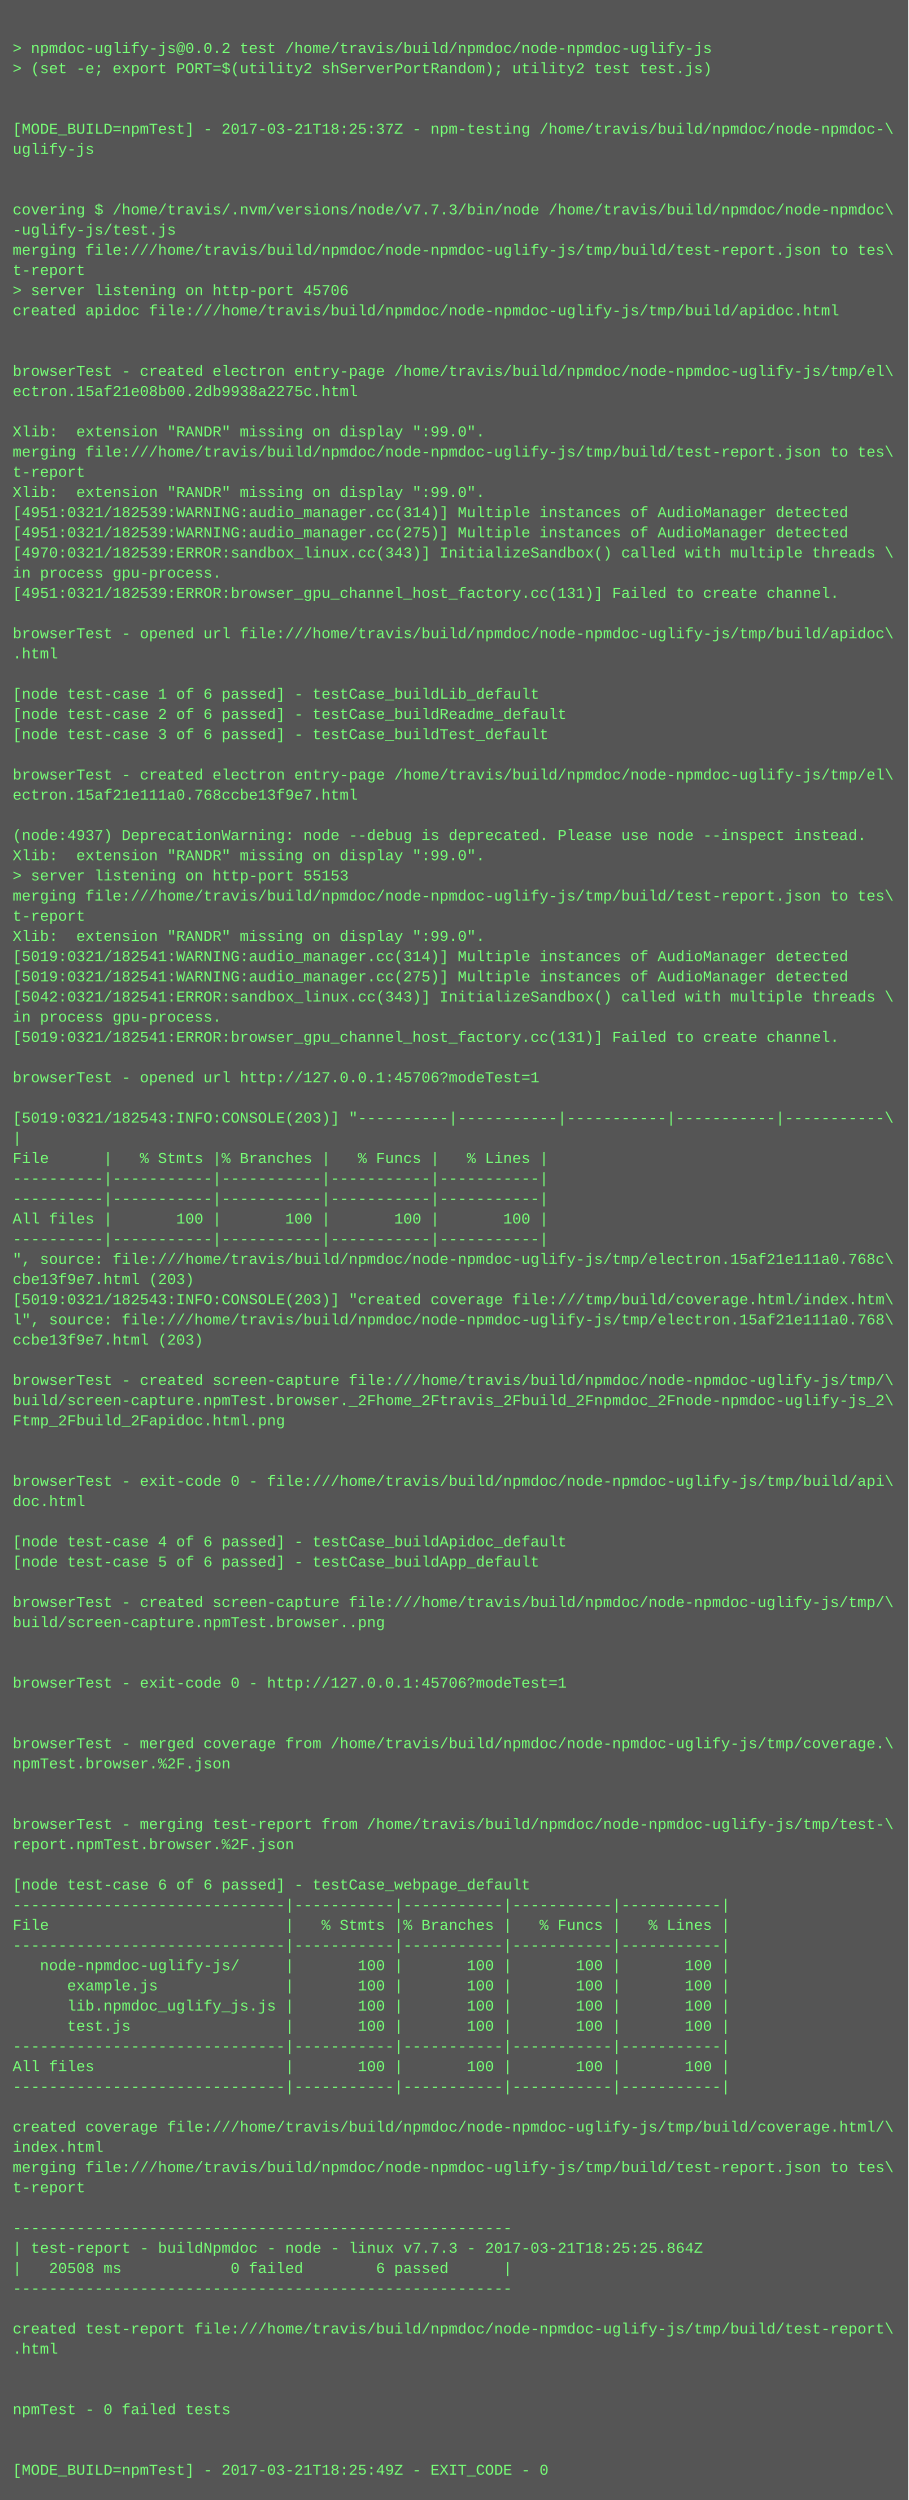
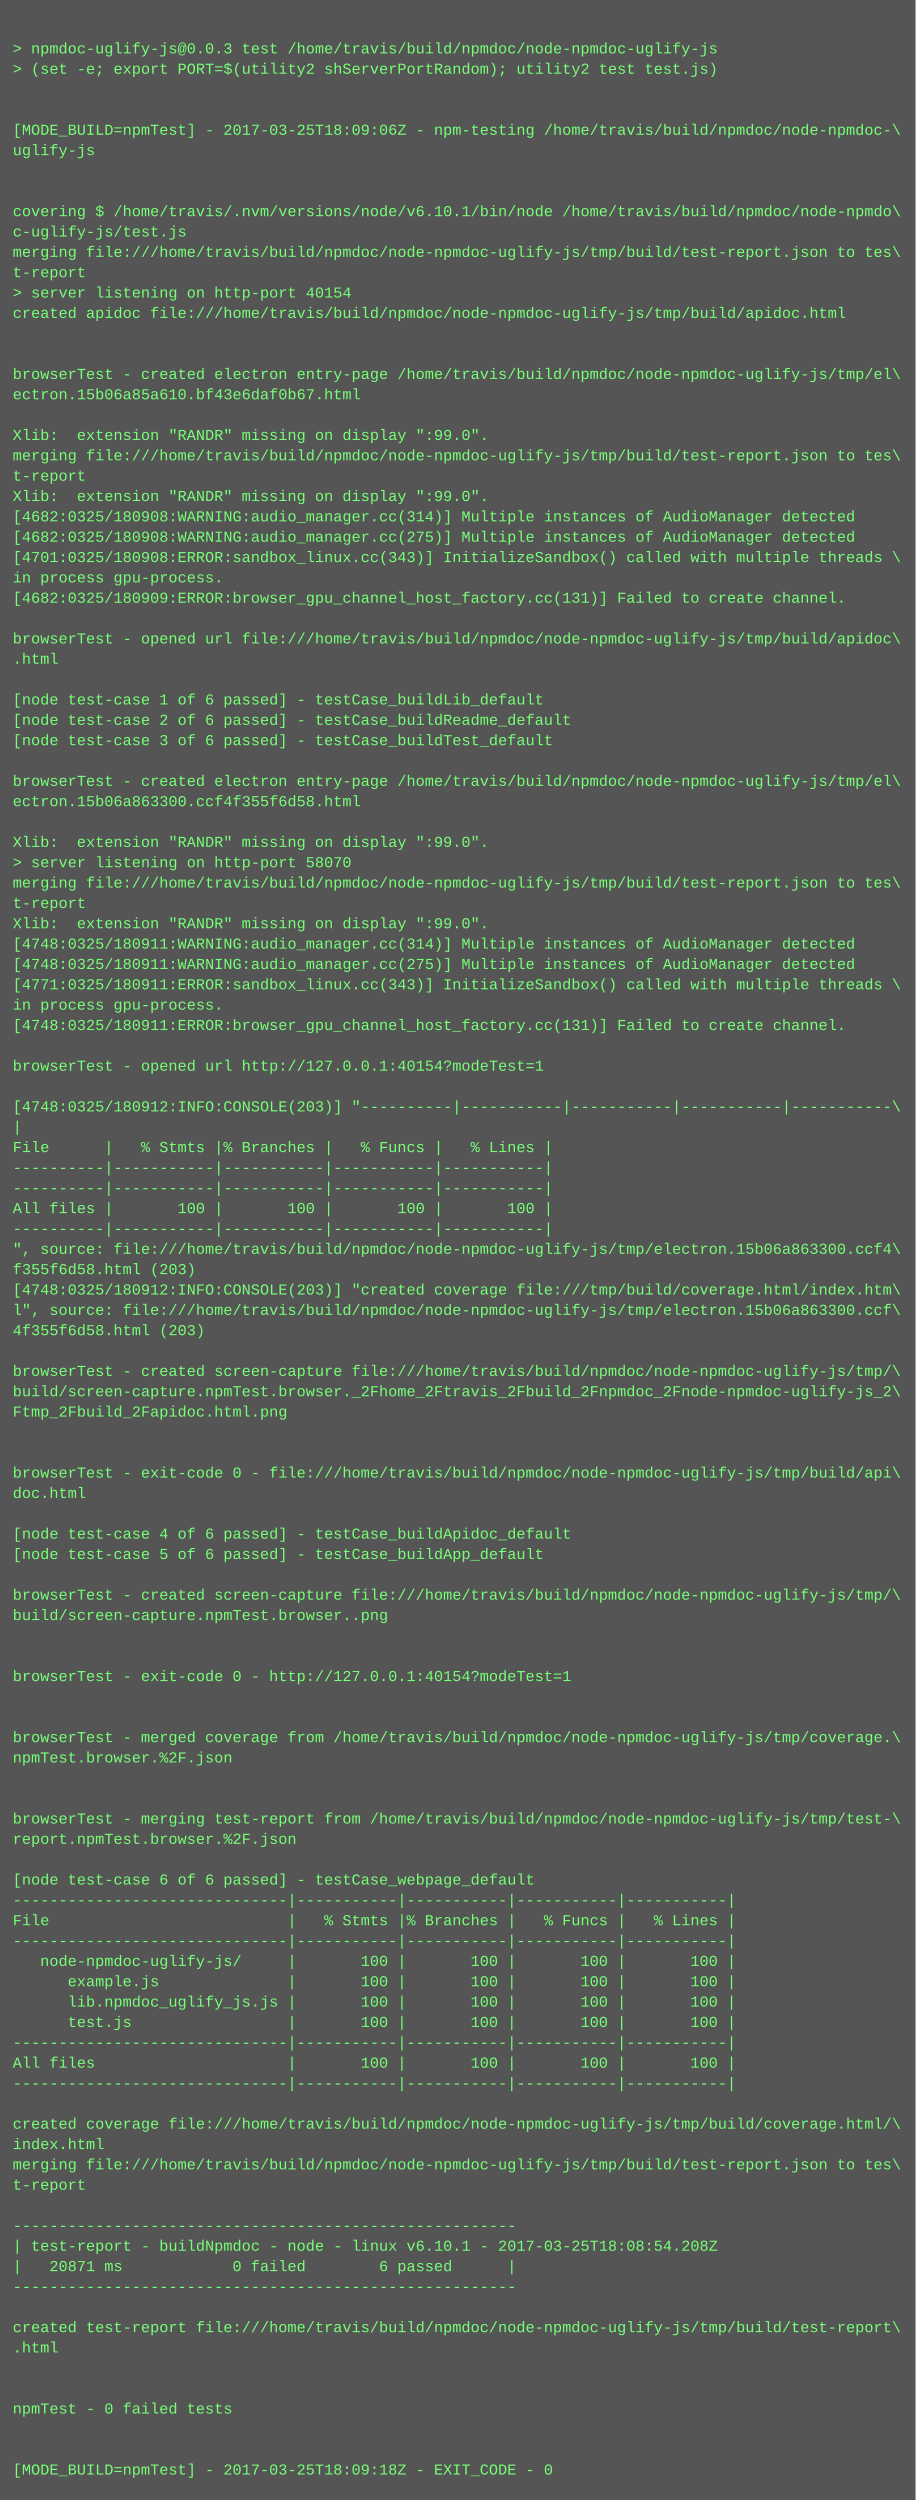
- <svg xmlns="http://www.w3.org/2000/svg" height="1982" width="720">
-   <rect height="1982" fill="#555" width="720" />
+ <svg xmlns="http://www.w3.org/2000/svg" height="1966" width="720">
+   <rect height="1966" fill="#555" width="720" />
  <text fill="#7f7" font-family="Courier New" font-size="12" xml:space="preserve">
    <tspan x="10" y="26" />
-     <tspan x="10" y="42">&gt; npmdoc-uglify-js@0.0.2 test /home/travis/build/npmdoc/node-npmdoc-uglify-js</tspan>
+     <tspan x="10" y="42">&gt; npmdoc-uglify-js@0.0.3 test /home/travis/build/npmdoc/node-npmdoc-uglify-js</tspan>
    <tspan x="10" y="58">&gt; (set -e; export PORT=$(utility2 shServerPortRandom); utility2 test test.js)</tspan>
    <tspan x="10" y="74" />
    <tspan x="10" y="90" />
-     <tspan x="10" y="106">[MODE_BUILD=npmTest] - 2017-03-21T18:25:37Z - npm-testing /home/travis/build/npmdoc/node-npmdoc-\</tspan>
+     <tspan x="10" y="106">[MODE_BUILD=npmTest] - 2017-03-25T18:09:06Z - npm-testing /home/travis/build/npmdoc/node-npmdoc-\</tspan>
    <tspan x="10" y="122">uglify-js</tspan>
    <tspan x="10" y="138" />
    <tspan x="10" y="154" />
-     <tspan x="10" y="170">covering $ /home/travis/.nvm/versions/node/v7.7.3/bin/node /home/travis/build/npmdoc/node-npmdoc\</tspan>
-     <tspan x="10" y="186">-uglify-js/test.js</tspan>
+     <tspan x="10" y="170">covering $ /home/travis/.nvm/versions/node/v6.10.1/bin/node /home/travis/build/npmdoc/node-npmdo\</tspan>
+     <tspan x="10" y="186">c-uglify-js/test.js</tspan>
    <tspan x="10" y="202">merging file:///home/travis/build/npmdoc/node-npmdoc-uglify-js/tmp/build/test-report.json to tes\</tspan>
    <tspan x="10" y="218">t-report</tspan>
-     <tspan x="10" y="234">&gt; server listening on http-port 45706</tspan>
+     <tspan x="10" y="234">&gt; server listening on http-port 40154</tspan>
    <tspan x="10" y="250">created apidoc file:///home/travis/build/npmdoc/node-npmdoc-uglify-js/tmp/build/apidoc.html</tspan>
    <tspan x="10" y="266" />
    <tspan x="10" y="282" />
    <tspan x="10" y="298">browserTest - created electron entry-page /home/travis/build/npmdoc/node-npmdoc-uglify-js/tmp/el\</tspan>
-     <tspan x="10" y="314">ectron.15af21e08b00.2db9938a2275c.html</tspan>
+     <tspan x="10" y="314">ectron.15b06a85a610.bf43e6daf0b67.html</tspan>
    <tspan x="10" y="330" />
    <tspan x="10" y="346">Xlib:  extension "RANDR" missing on display ":99.0".</tspan>
    <tspan x="10" y="362">merging file:///home/travis/build/npmdoc/node-npmdoc-uglify-js/tmp/build/test-report.json to tes\</tspan>
    <tspan x="10" y="378">t-report</tspan>
    <tspan x="10" y="394">Xlib:  extension "RANDR" missing on display ":99.0".</tspan>
-     <tspan x="10" y="410">[4951:0321/182539:WARNING:audio_manager.cc(314)] Multiple instances of AudioManager detected</tspan>
-     <tspan x="10" y="426">[4951:0321/182539:WARNING:audio_manager.cc(275)] Multiple instances of AudioManager detected</tspan>
-     <tspan x="10" y="442">[4970:0321/182539:ERROR:sandbox_linux.cc(343)] InitializeSandbox() called with multiple threads \</tspan>
+     <tspan x="10" y="410">[4682:0325/180908:WARNING:audio_manager.cc(314)] Multiple instances of AudioManager detected</tspan>
+     <tspan x="10" y="426">[4682:0325/180908:WARNING:audio_manager.cc(275)] Multiple instances of AudioManager detected</tspan>
+     <tspan x="10" y="442">[4701:0325/180908:ERROR:sandbox_linux.cc(343)] InitializeSandbox() called with multiple threads \</tspan>
    <tspan x="10" y="458">in process gpu-process. </tspan>
-     <tspan x="10" y="474">[4951:0321/182539:ERROR:browser_gpu_channel_host_factory.cc(131)] Failed to create channel.</tspan>
+     <tspan x="10" y="474">[4682:0325/180909:ERROR:browser_gpu_channel_host_factory.cc(131)] Failed to create channel.</tspan>
    <tspan x="10" y="490" />
    <tspan x="10" y="506">browserTest - opened url file:///home/travis/build/npmdoc/node-npmdoc-uglify-js/tmp/build/apidoc\</tspan>
    <tspan x="10" y="522">.html</tspan>
    <tspan x="10" y="538" />
    <tspan x="10" y="554">[node test-case 1 of 6 passed] - testCase_buildLib_default</tspan>
    <tspan x="10" y="570">[node test-case 2 of 6 passed] - testCase_buildReadme_default</tspan>
    <tspan x="10" y="586">[node test-case 3 of 6 passed] - testCase_buildTest_default</tspan>
    <tspan x="10" y="602" />
    <tspan x="10" y="618">browserTest - created electron entry-page /home/travis/build/npmdoc/node-npmdoc-uglify-js/tmp/el\</tspan>
-     <tspan x="10" y="634">ectron.15af21e111a0.768ccbe13f9e7.html</tspan>
+     <tspan x="10" y="634">ectron.15b06a863300.ccf4f355f6d58.html</tspan>
    <tspan x="10" y="650" />
-     <tspan x="10" y="666">(node:4937) DeprecationWarning: node --debug is deprecated. Please use node --inspect instead.</tspan>
-     <tspan x="10" y="682">Xlib:  extension "RANDR" missing on display ":99.0".</tspan>
-     <tspan x="10" y="698">&gt; server listening on http-port 55153</tspan>
-     <tspan x="10" y="714">merging file:///home/travis/build/npmdoc/node-npmdoc-uglify-js/tmp/build/test-report.json to tes\</tspan>
-     <tspan x="10" y="730">t-report</tspan>
-     <tspan x="10" y="746">Xlib:  extension "RANDR" missing on display ":99.0".</tspan>
-     <tspan x="10" y="762">[5019:0321/182541:WARNING:audio_manager.cc(314)] Multiple instances of AudioManager detected</tspan>
-     <tspan x="10" y="778">[5019:0321/182541:WARNING:audio_manager.cc(275)] Multiple instances of AudioManager detected</tspan>
-     <tspan x="10" y="794">[5042:0321/182541:ERROR:sandbox_linux.cc(343)] InitializeSandbox() called with multiple threads \</tspan>
-     <tspan x="10" y="810">in process gpu-process. </tspan>
-     <tspan x="10" y="826">[5019:0321/182541:ERROR:browser_gpu_channel_host_factory.cc(131)] Failed to create channel.</tspan>
-     <tspan x="10" y="842" />
-     <tspan x="10" y="858">browserTest - opened url http://127.0.0.1:45706?modeTest=1</tspan>
-     <tspan x="10" y="874" />
-     <tspan x="10" y="890">[5019:0321/182543:INFO:CONSOLE(203)] "----------|-----------|-----------|-----------|-----------\</tspan>
-     <tspan x="10" y="906">|</tspan>
-     <tspan x="10" y="922">File      |   % Stmts |% Branches |   % Funcs |   % Lines |</tspan>
+     <tspan x="10" y="666">Xlib:  extension "RANDR" missing on display ":99.0".</tspan>
+     <tspan x="10" y="682">&gt; server listening on http-port 58070</tspan>
+     <tspan x="10" y="698">merging file:///home/travis/build/npmdoc/node-npmdoc-uglify-js/tmp/build/test-report.json to tes\</tspan>
+     <tspan x="10" y="714">t-report</tspan>
+     <tspan x="10" y="730">Xlib:  extension "RANDR" missing on display ":99.0".</tspan>
+     <tspan x="10" y="746">[4748:0325/180911:WARNING:audio_manager.cc(314)] Multiple instances of AudioManager detected</tspan>
+     <tspan x="10" y="762">[4748:0325/180911:WARNING:audio_manager.cc(275)] Multiple instances of AudioManager detected</tspan>
+     <tspan x="10" y="778">[4771:0325/180911:ERROR:sandbox_linux.cc(343)] InitializeSandbox() called with multiple threads \</tspan>
+     <tspan x="10" y="794">in process gpu-process. </tspan>
+     <tspan x="10" y="810">[4748:0325/180911:ERROR:browser_gpu_channel_host_factory.cc(131)] Failed to create channel.</tspan>
+     <tspan x="10" y="826" />
+     <tspan x="10" y="842">browserTest - opened url http://127.0.0.1:40154?modeTest=1</tspan>
+     <tspan x="10" y="858" />
+     <tspan x="10" y="874">[4748:0325/180912:INFO:CONSOLE(203)] "----------|-----------|-----------|-----------|-----------\</tspan>
+     <tspan x="10" y="890">|</tspan>
+     <tspan x="10" y="906">File      |   % Stmts |% Branches |   % Funcs |   % Lines |</tspan>
+     <tspan x="10" y="922">----------|-----------|-----------|-----------|-----------|</tspan>
    <tspan x="10" y="938">----------|-----------|-----------|-----------|-----------|</tspan>
-     <tspan x="10" y="954">----------|-----------|-----------|-----------|-----------|</tspan>
-     <tspan x="10" y="970">All files |       100 |       100 |       100 |       100 |</tspan>
-     <tspan x="10" y="986">----------|-----------|-----------|-----------|-----------|</tspan>
-     <tspan x="10" y="1002">", source: file:///home/travis/build/npmdoc/node-npmdoc-uglify-js/tmp/electron.15af21e111a0.768c\</tspan>
-     <tspan x="10" y="1018">cbe13f9e7.html (203)</tspan>
-     <tspan x="10" y="1034">[5019:0321/182543:INFO:CONSOLE(203)] "created coverage file:///tmp/build/coverage.html/index.htm\</tspan>
-     <tspan x="10" y="1050">l", source: file:///home/travis/build/npmdoc/node-npmdoc-uglify-js/tmp/electron.15af21e111a0.768\</tspan>
-     <tspan x="10" y="1066">ccbe13f9e7.html (203)</tspan>
-     <tspan x="10" y="1082" />
-     <tspan x="10" y="1098">browserTest - created screen-capture file:///home/travis/build/npmdoc/node-npmdoc-uglify-js/tmp/\</tspan>
-     <tspan x="10" y="1114">build/screen-capture.npmTest.browser._2Fhome_2Ftravis_2Fbuild_2Fnpmdoc_2Fnode-npmdoc-uglify-js_2\</tspan>
-     <tspan x="10" y="1130">Ftmp_2Fbuild_2Fapidoc.html.png</tspan>
+     <tspan x="10" y="954">All files |       100 |       100 |       100 |       100 |</tspan>
+     <tspan x="10" y="970">----------|-----------|-----------|-----------|-----------|</tspan>
+     <tspan x="10" y="986">", source: file:///home/travis/build/npmdoc/node-npmdoc-uglify-js/tmp/electron.15b06a863300.ccf4\</tspan>
+     <tspan x="10" y="1002">f355f6d58.html (203)</tspan>
+     <tspan x="10" y="1018">[4748:0325/180912:INFO:CONSOLE(203)] "created coverage file:///tmp/build/coverage.html/index.htm\</tspan>
+     <tspan x="10" y="1034">l", source: file:///home/travis/build/npmdoc/node-npmdoc-uglify-js/tmp/electron.15b06a863300.ccf\</tspan>
+     <tspan x="10" y="1050">4f355f6d58.html (203)</tspan>
+     <tspan x="10" y="1066" />
+     <tspan x="10" y="1082">browserTest - created screen-capture file:///home/travis/build/npmdoc/node-npmdoc-uglify-js/tmp/\</tspan>
+     <tspan x="10" y="1098">build/screen-capture.npmTest.browser._2Fhome_2Ftravis_2Fbuild_2Fnpmdoc_2Fnode-npmdoc-uglify-js_2\</tspan>
+     <tspan x="10" y="1114">Ftmp_2Fbuild_2Fapidoc.html.png</tspan>
+     <tspan x="10" y="1130" />
    <tspan x="10" y="1146" />
-     <tspan x="10" y="1162" />
-     <tspan x="10" y="1178">browserTest - exit-code 0 - file:///home/travis/build/npmdoc/node-npmdoc-uglify-js/tmp/build/api\</tspan>
-     <tspan x="10" y="1194">doc.html</tspan>
-     <tspan x="10" y="1210" />
-     <tspan x="10" y="1226">[node test-case 4 of 6 passed] - testCase_buildApidoc_default</tspan>
-     <tspan x="10" y="1242">[node test-case 5 of 6 passed] - testCase_buildApp_default</tspan>
-     <tspan x="10" y="1258" />
-     <tspan x="10" y="1274">browserTest - created screen-capture file:///home/travis/build/npmdoc/node-npmdoc-uglify-js/tmp/\</tspan>
-     <tspan x="10" y="1290">build/screen-capture.npmTest.browser..png</tspan>
+     <tspan x="10" y="1162">browserTest - exit-code 0 - file:///home/travis/build/npmdoc/node-npmdoc-uglify-js/tmp/build/api\</tspan>
+     <tspan x="10" y="1178">doc.html</tspan>
+     <tspan x="10" y="1194" />
+     <tspan x="10" y="1210">[node test-case 4 of 6 passed] - testCase_buildApidoc_default</tspan>
+     <tspan x="10" y="1226">[node test-case 5 of 6 passed] - testCase_buildApp_default</tspan>
+     <tspan x="10" y="1242" />
+     <tspan x="10" y="1258">browserTest - created screen-capture file:///home/travis/build/npmdoc/node-npmdoc-uglify-js/tmp/\</tspan>
+     <tspan x="10" y="1274">build/screen-capture.npmTest.browser..png</tspan>
+     <tspan x="10" y="1290" />
    <tspan x="10" y="1306" />
-     <tspan x="10" y="1322" />
-     <tspan x="10" y="1338">browserTest - exit-code 0 - http://127.0.0.1:45706?modeTest=1</tspan>
+     <tspan x="10" y="1322">browserTest - exit-code 0 - http://127.0.0.1:40154?modeTest=1</tspan>
+     <tspan x="10" y="1338" />
    <tspan x="10" y="1354" />
-     <tspan x="10" y="1370" />
-     <tspan x="10" y="1386">browserTest - merged coverage from /home/travis/build/npmdoc/node-npmdoc-uglify-js/tmp/coverage.\</tspan>
-     <tspan x="10" y="1402">npmTest.browser.%2F.json</tspan>
+     <tspan x="10" y="1370">browserTest - merged coverage from /home/travis/build/npmdoc/node-npmdoc-uglify-js/tmp/coverage.\</tspan>
+     <tspan x="10" y="1386">npmTest.browser.%2F.json</tspan>
+     <tspan x="10" y="1402" />
    <tspan x="10" y="1418" />
-     <tspan x="10" y="1434" />
-     <tspan x="10" y="1450">browserTest - merging test-report from /home/travis/build/npmdoc/node-npmdoc-uglify-js/tmp/test-\</tspan>
-     <tspan x="10" y="1466">report.npmTest.browser.%2F.json</tspan>
-     <tspan x="10" y="1482" />
-     <tspan x="10" y="1498">[node test-case 6 of 6 passed] - testCase_webpage_default</tspan>
-     <tspan x="10" y="1514">------------------------------|-----------|-----------|-----------|-----------|</tspan>
-     <tspan x="10" y="1530">File                          |   % Stmts |% Branches |   % Funcs |   % Lines |</tspan>
-     <tspan x="10" y="1546">------------------------------|-----------|-----------|-----------|-----------|</tspan>
-     <tspan x="10" y="1562">   node-npmdoc-uglify-js/     |       100 |       100 |       100 |       100 |</tspan>
-     <tspan x="10" y="1578">      example.js              |       100 |       100 |       100 |       100 |</tspan>
-     <tspan x="10" y="1594">      lib.npmdoc_uglify_js.js |       100 |       100 |       100 |       100 |</tspan>
-     <tspan x="10" y="1610">      test.js                 |       100 |       100 |       100 |       100 |</tspan>
-     <tspan x="10" y="1626">------------------------------|-----------|-----------|-----------|-----------|</tspan>
-     <tspan x="10" y="1642">All files                     |       100 |       100 |       100 |       100 |</tspan>
-     <tspan x="10" y="1658">------------------------------|-----------|-----------|-----------|-----------|</tspan>
-     <tspan x="10" y="1674" />
-     <tspan x="10" y="1690">created coverage file:///home/travis/build/npmdoc/node-npmdoc-uglify-js/tmp/build/coverage.html/\</tspan>
-     <tspan x="10" y="1706">index.html</tspan>
-     <tspan x="10" y="1722">merging file:///home/travis/build/npmdoc/node-npmdoc-uglify-js/tmp/build/test-report.json to tes\</tspan>
-     <tspan x="10" y="1738">t-report</tspan>
-     <tspan x="10" y="1754" />
-     <tspan x="10" y="1770">-------------------------------------------------------</tspan>
-     <tspan x="10" y="1786">| test-report - buildNpmdoc - node - linux v7.7.3 - 2017-03-21T18:25:25.864Z</tspan>
-     <tspan x="10" y="1802">|   20508 ms            0 failed        6 passed      |</tspan>
-     <tspan x="10" y="1818">-------------------------------------------------------</tspan>
-     <tspan x="10" y="1834" />
-     <tspan x="10" y="1850">created test-report file:///home/travis/build/npmdoc/node-npmdoc-uglify-js/tmp/build/test-report\</tspan>
-     <tspan x="10" y="1866">.html</tspan>
+     <tspan x="10" y="1434">browserTest - merging test-report from /home/travis/build/npmdoc/node-npmdoc-uglify-js/tmp/test-\</tspan>
+     <tspan x="10" y="1450">report.npmTest.browser.%2F.json</tspan>
+     <tspan x="10" y="1466" />
+     <tspan x="10" y="1482">[node test-case 6 of 6 passed] - testCase_webpage_default</tspan>
+     <tspan x="10" y="1498">------------------------------|-----------|-----------|-----------|-----------|</tspan>
+     <tspan x="10" y="1514">File                          |   % Stmts |% Branches |   % Funcs |   % Lines |</tspan>
+     <tspan x="10" y="1530">------------------------------|-----------|-----------|-----------|-----------|</tspan>
+     <tspan x="10" y="1546">   node-npmdoc-uglify-js/     |       100 |       100 |       100 |       100 |</tspan>
+     <tspan x="10" y="1562">      example.js              |       100 |       100 |       100 |       100 |</tspan>
+     <tspan x="10" y="1578">      lib.npmdoc_uglify_js.js |       100 |       100 |       100 |       100 |</tspan>
+     <tspan x="10" y="1594">      test.js                 |       100 |       100 |       100 |       100 |</tspan>
+     <tspan x="10" y="1610">------------------------------|-----------|-----------|-----------|-----------|</tspan>
+     <tspan x="10" y="1626">All files                     |       100 |       100 |       100 |       100 |</tspan>
+     <tspan x="10" y="1642">------------------------------|-----------|-----------|-----------|-----------|</tspan>
+     <tspan x="10" y="1658" />
+     <tspan x="10" y="1674">created coverage file:///home/travis/build/npmdoc/node-npmdoc-uglify-js/tmp/build/coverage.html/\</tspan>
+     <tspan x="10" y="1690">index.html</tspan>
+     <tspan x="10" y="1706">merging file:///home/travis/build/npmdoc/node-npmdoc-uglify-js/tmp/build/test-report.json to tes\</tspan>
+     <tspan x="10" y="1722">t-report</tspan>
+     <tspan x="10" y="1738" />
+     <tspan x="10" y="1754">-------------------------------------------------------</tspan>
+     <tspan x="10" y="1770">| test-report - buildNpmdoc - node - linux v6.10.1 - 2017-03-25T18:08:54.208Z</tspan>
+     <tspan x="10" y="1786">|   20871 ms            0 failed        6 passed      |</tspan>
+     <tspan x="10" y="1802">-------------------------------------------------------</tspan>
+     <tspan x="10" y="1818" />
+     <tspan x="10" y="1834">created test-report file:///home/travis/build/npmdoc/node-npmdoc-uglify-js/tmp/build/test-report\</tspan>
+     <tspan x="10" y="1850">.html</tspan>
+     <tspan x="10" y="1866" />
    <tspan x="10" y="1882" />
-     <tspan x="10" y="1898" />
-     <tspan x="10" y="1914">npmTest - 0 failed tests</tspan>
+     <tspan x="10" y="1898">npmTest - 0 failed tests</tspan>
+     <tspan x="10" y="1914" />
    <tspan x="10" y="1930" />
-     <tspan x="10" y="1946" />
-     <tspan x="10" y="1962">[MODE_BUILD=npmTest] - 2017-03-21T18:25:49Z - EXIT_CODE - 0</tspan>
+     <tspan x="10" y="1946">[MODE_BUILD=npmTest] - 2017-03-25T18:09:18Z - EXIT_CODE - 0</tspan>
  </text>
</svg>
